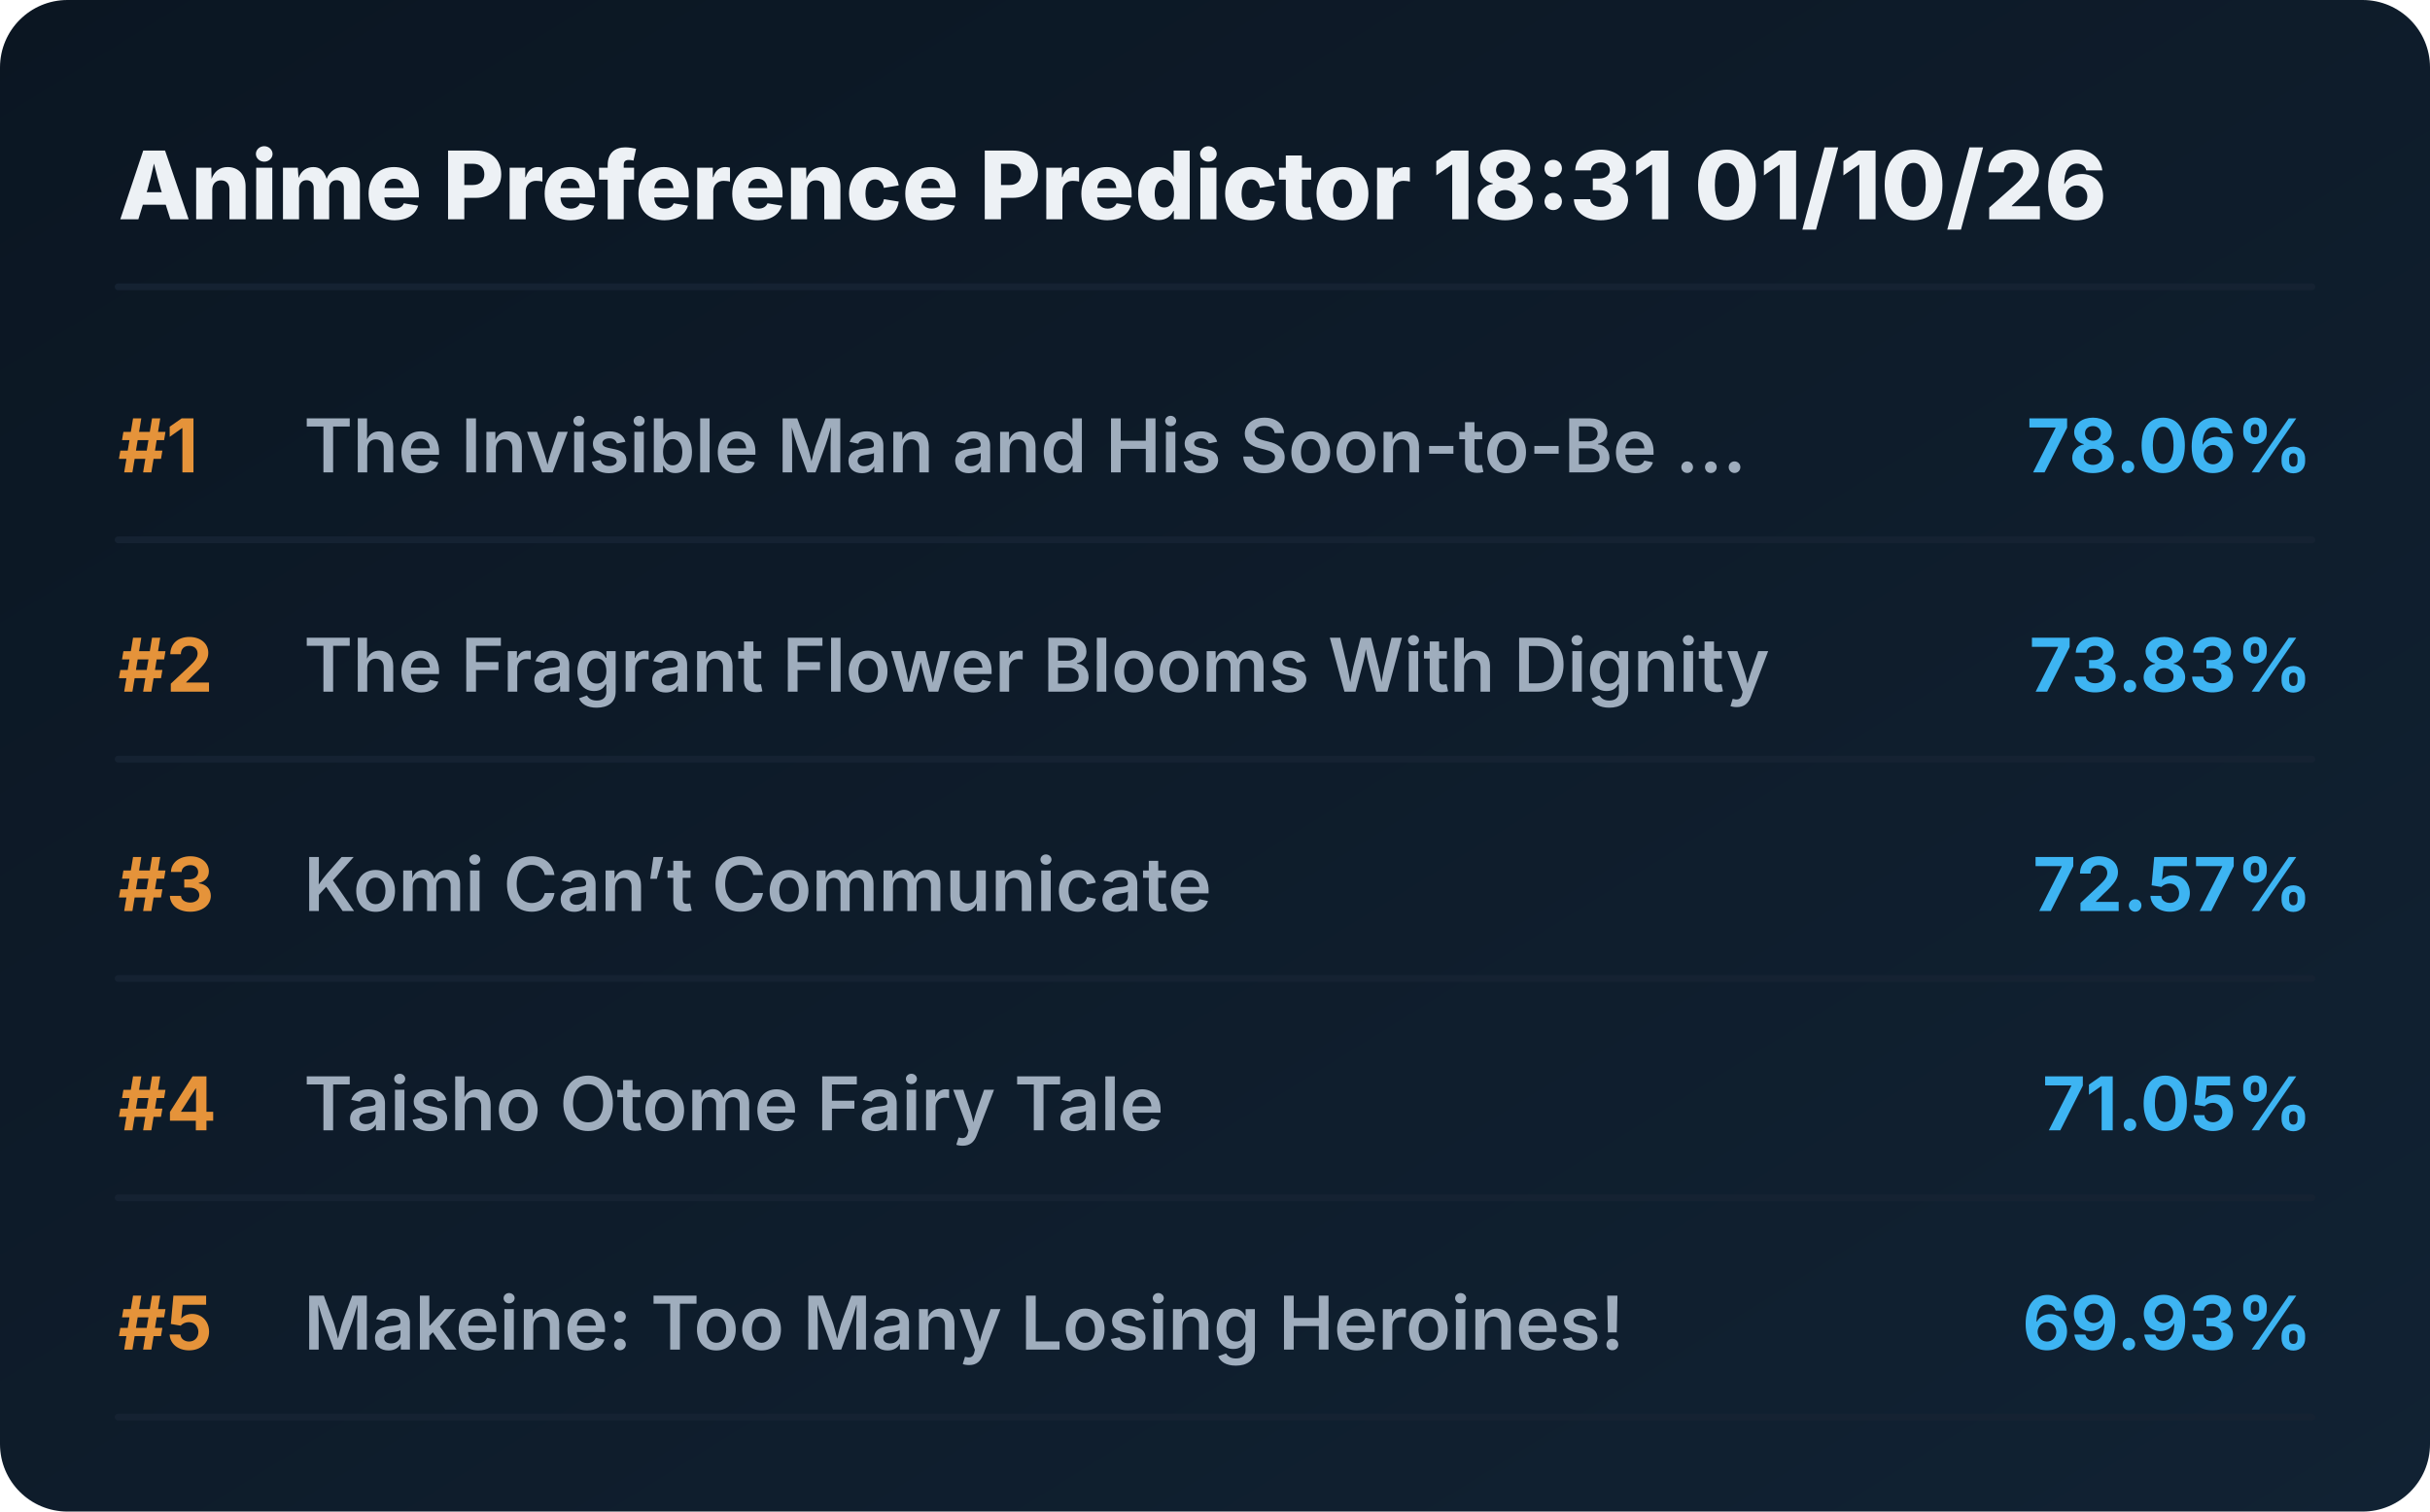
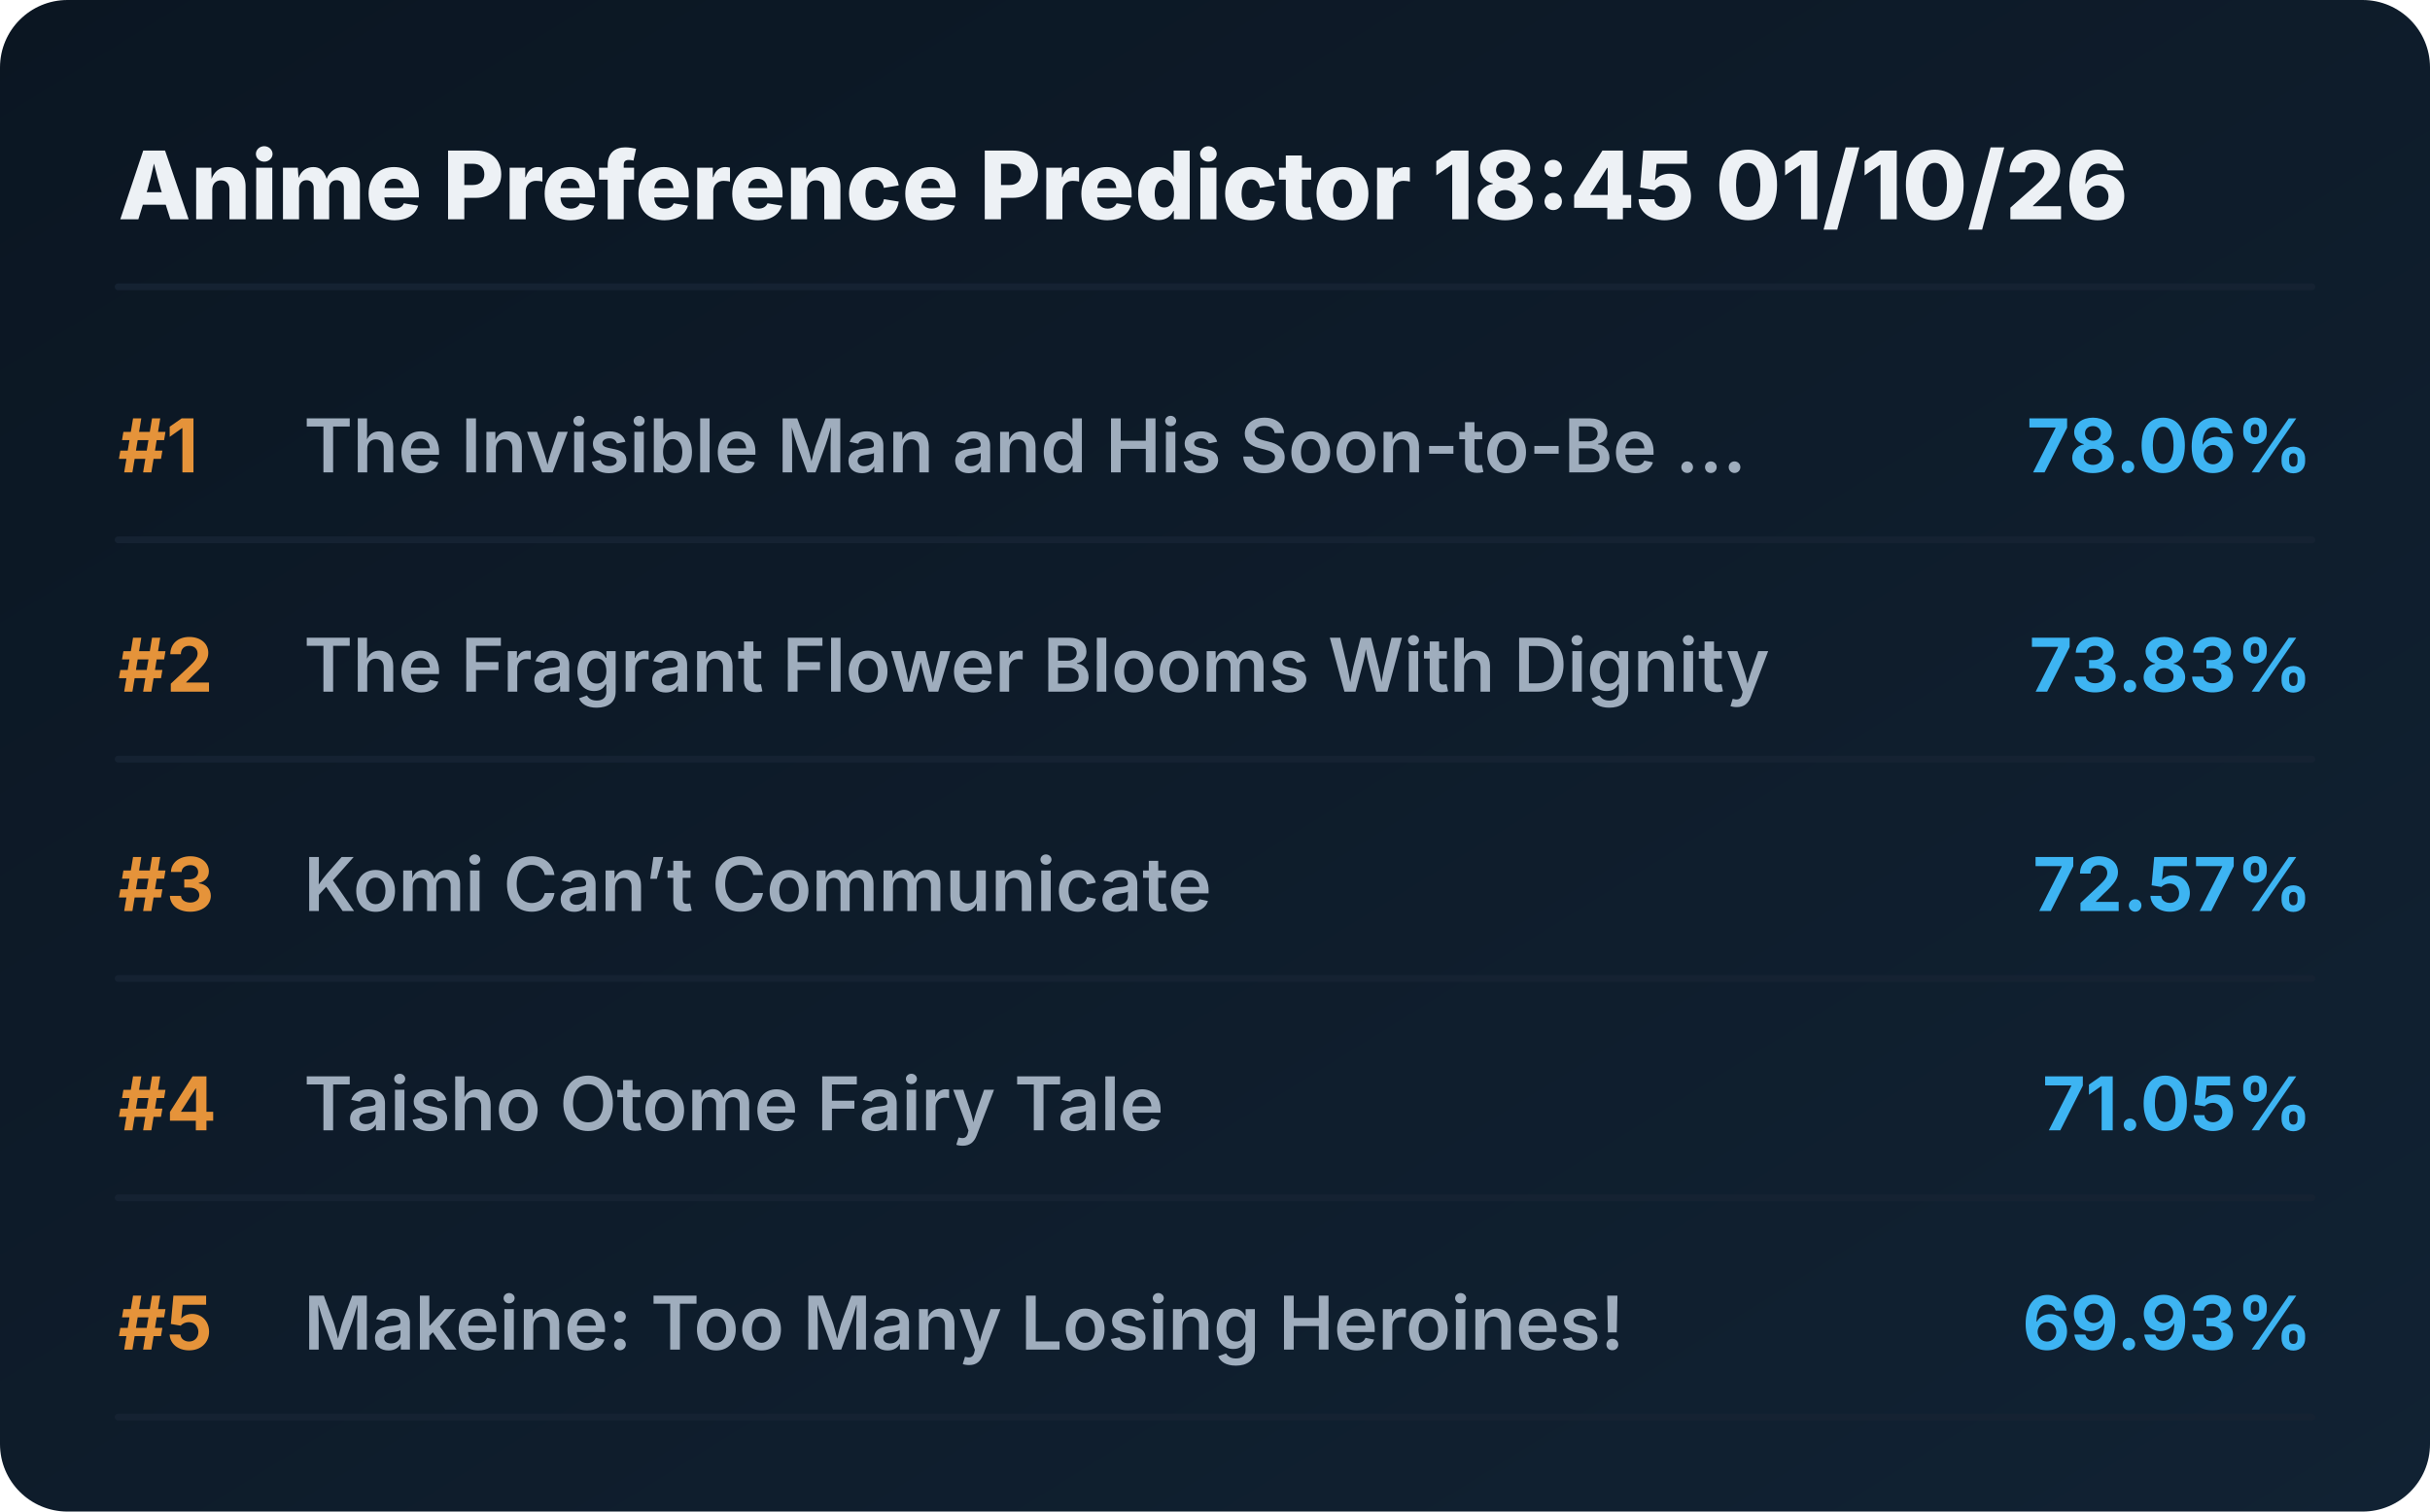
<svg xmlns="http://www.w3.org/2000/svg" viewBox="0 0 720 448" preserveAspectRatio="xMidYMid meet" style="width: 100%; height: auto; max-width: 720px;">
  <defs>
    <linearGradient id="boxGrad" x1="0%" y1="0%" x2="100%" y2="100%">
      <stop offset="0%" stop-color="#0b1622" />
      <stop offset="100%" stop-color="#112233" />
    </linearGradient>
    <clipPath id="titleClip">
      <rect x="90" y="0" width="510" height="100%" />
    </clipPath>
  </defs>
  <style>
    .bg { fill: url(#boxGrad); rx: 20px; }
    .header { font-family: 'Overpass', 'Inter', system-ui, sans-serif; font-weight: 800; font-size: 28px; fill: #edf1f5; }
    .rank { font-family: 'Overpass', 'Inter', system-ui, sans-serif; font-weight: 700; font-size: 22px; fill: #e5933a; }
    .title { font-family: 'Overpass', 'Inter', system-ui, sans-serif; font-weight: 600; font-size: 22px; fill: #9fadbd; }
    .score { font-family: 'Overpass', 'Inter', system-ui, sans-serif; font-weight: 700; font-size: 22px; fill: #3db4f2; }
    .line { stroke: #152232; stroke-width: 2; stroke-linecap: round; }
  </style>
  <rect class="bg" width="720" height="448" />
-   <text x="35" y="65" class="header">Anime Preference Predictor 18:31 01/10/26</text>
+   <text x="35" y="65" class="header">Anime Preference Predictor 18:45 01/10/26</text>
  <line x1="35" y1="85" x2="685" y2="85" class="line" />
  <g transform="translate(0, 0)">
    <text x="35" y="140" class="rank">#1</text>
    <text x="90" y="140" class="title">The Invisible Man and His Soon-to-Be ...</text>
    <text x="685" y="140" class="score" text-anchor="end">78.06%</text>
    <line x1="35" y1="160" x2="685" y2="160" class="line" />
  </g>
  <g transform="translate(0, 65)">
    <text x="35" y="140" class="rank">#2</text>
    <text x="90" y="140" class="title">The Fragrant Flower Blooms With Dignity</text>
    <text x="685" y="140" class="score" text-anchor="end">73.83%</text>
    <line x1="35" y1="160" x2="685" y2="160" class="line" />
  </g>
  <g transform="translate(0, 130)">
    <text x="35" y="140" class="rank">#3</text>
    <text x="90" y="140" class="title">Komi Can’t Communicate</text>
    <text x="685" y="140" class="score" text-anchor="end">72.57%</text>
    <line x1="35" y1="160" x2="685" y2="160" class="line" />
  </g>
  <g transform="translate(0, 195)">
    <text x="35" y="140" class="rank">#4</text>
    <text x="90" y="140" class="title">Taisho Otome Fairy Tale</text>
    <text x="685" y="140" class="score" text-anchor="end">71.05%</text>
    <line x1="35" y1="160" x2="685" y2="160" class="line" />
  </g>
  <g transform="translate(0, 260)">
    <text x="35" y="140" class="rank">#5</text>
    <text x="90" y="140" class="title">Makeine: Too Many Losing Heroines!</text>
    <text x="685" y="140" class="score" text-anchor="end">69.93%</text>
    <line x1="35" y1="160" x2="685" y2="160" class="line" />
  </g>
</svg>
